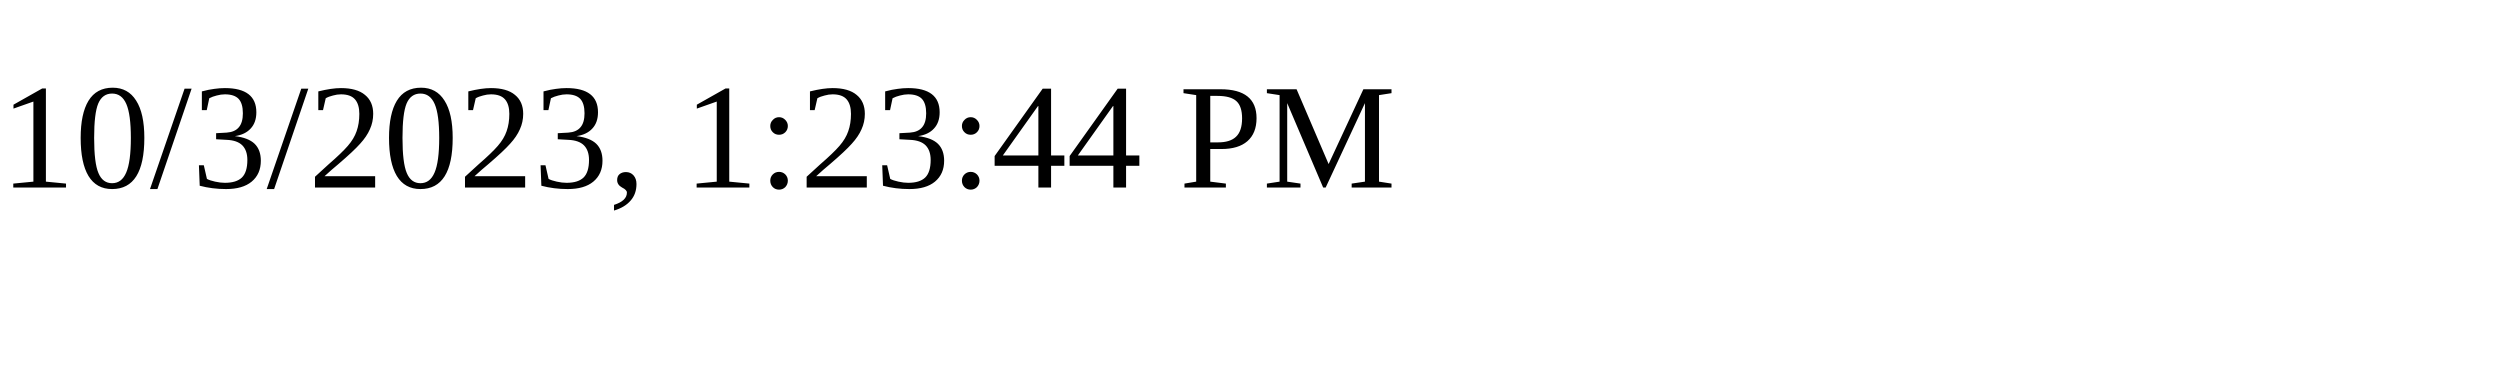
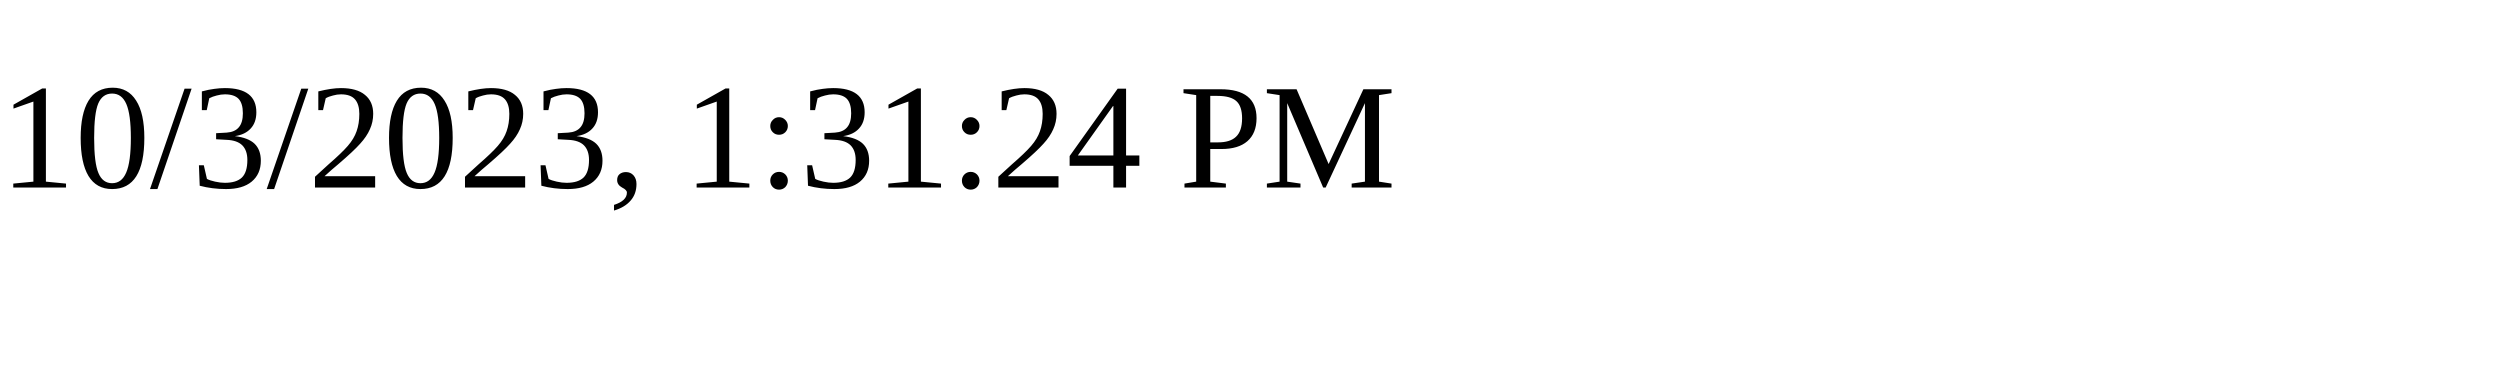
<svg xmlns="http://www.w3.org/2000/svg" height="30" width="200">
-   <text x="0" y="15">10/3/2023, 1:23:44 PM</text>
+   <text x="0" y="15">10/3/2023, 1:31:24 PM</text>
</svg>
